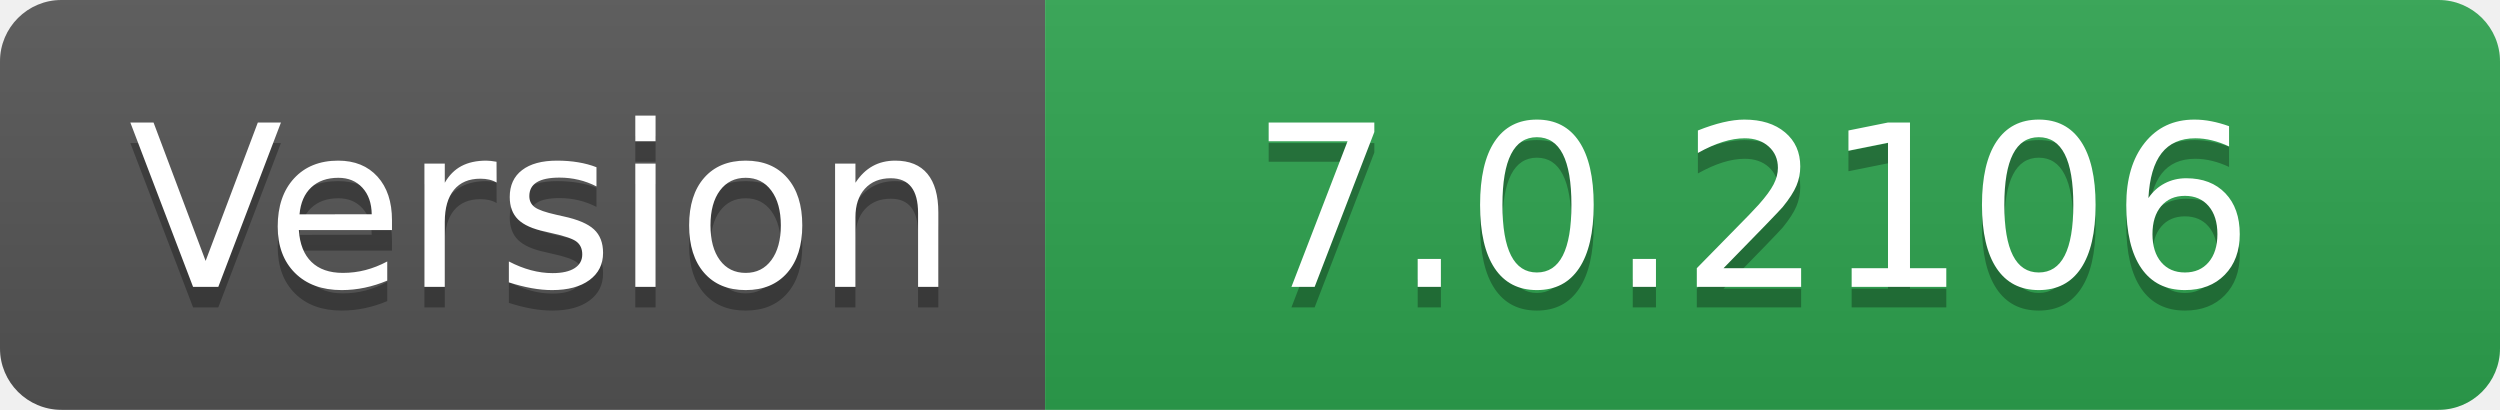
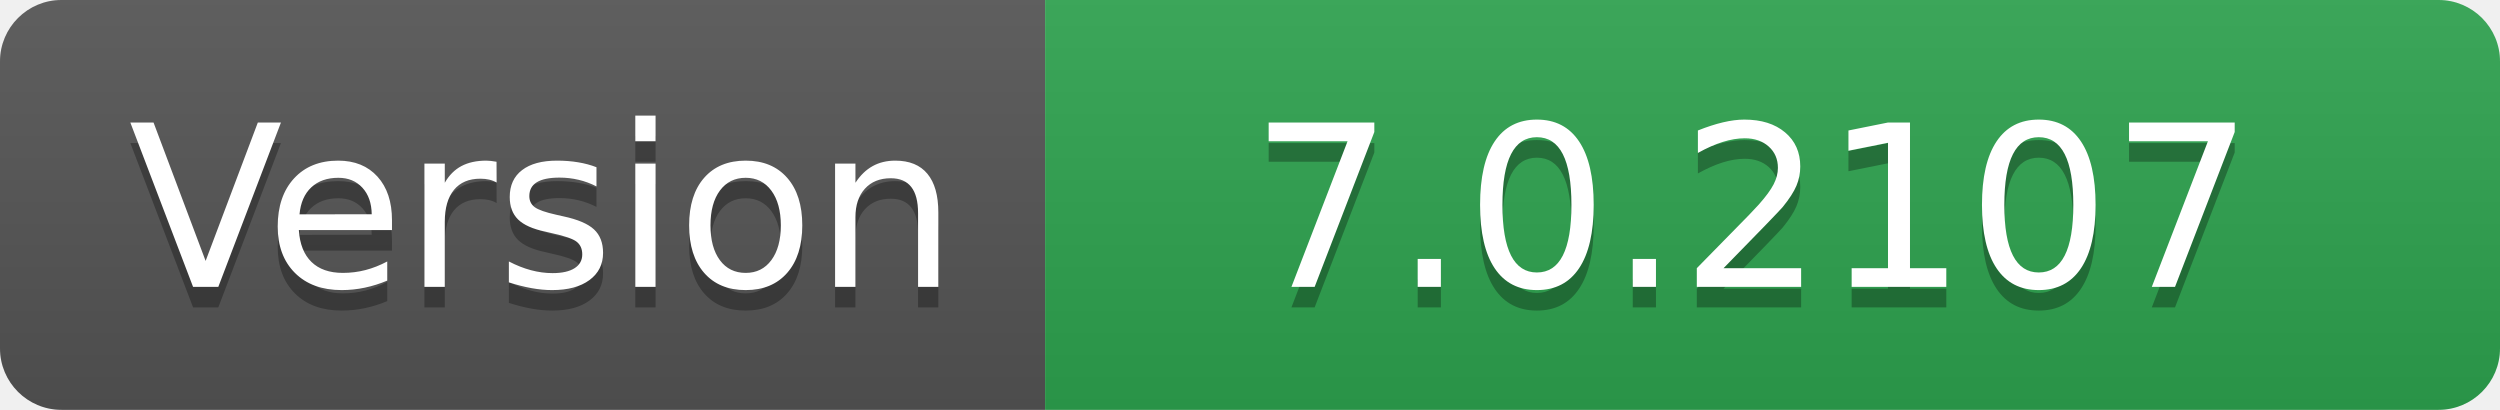
- <svg xmlns="http://www.w3.org/2000/svg" width="122" height="20" role="img" aria-label="Version: 7.0.2106">
+ <svg xmlns="http://www.w3.org/2000/svg" width="122" height="20" role="img" aria-label="Version: 7.0.2107">
  <linearGradient id="s" x2="0" y2="100%">
    <stop offset="0" stop-color="#bbb" stop-opacity=".1" />
    <stop offset="1" stop-opacity=".1" />
  </linearGradient>
  <clipPath id="r">
    <rect width="122" height="20" rx="3" fill="#fff" />
  </clipPath>
  <g clip-path="url(#r)">
    <rect width="51" height="20" fill="#555" />
    <rect x="51" width="71" height="20" fill="#2ea44f" />
    <rect width="122" height="20" fill="url(#s)" />
  </g>
  <g fill="#fff" text-anchor="middle" font-family="Verdana,Geneva,DejaVu Sans,sans-serif" text-rendering="geometricPrecision" font-size="110">
    <text aria-hidden="true" x="265" y="150" fill="#010101" fill-opacity=".3" transform="scale(.1)" textLength="410">Version</text>
    <text x="265" y="140" transform="scale(.1)" fill="#fff" textLength="410">Version</text>
-     <text aria-hidden="true" x="855" y="150" fill="#010101" fill-opacity=".3" transform="scale(.1)" textLength="610">7.0.2106</text>
-     <text x="855" y="140" transform="scale(.1)" fill="#fff" textLength="610">7.0.2106</text>
+     <text aria-hidden="true" x="855" y="150" fill="#010101" fill-opacity=".3" transform="scale(.1)" textLength="610">7.0.2107</text>
+     <text x="855" y="140" transform="scale(.1)" fill="#fff" textLength="610">7.0.2107</text>
  </g>
</svg>
